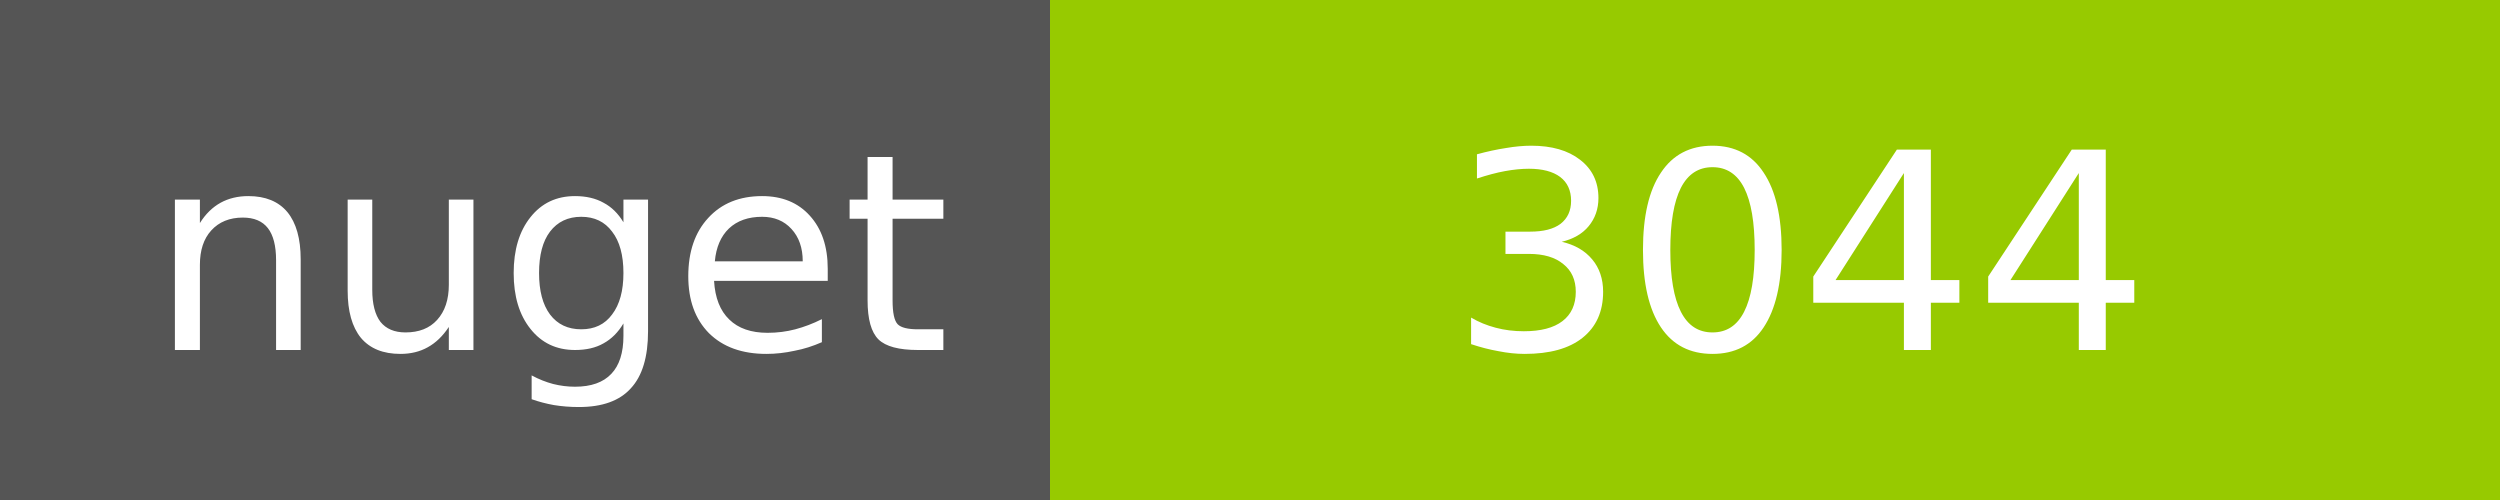
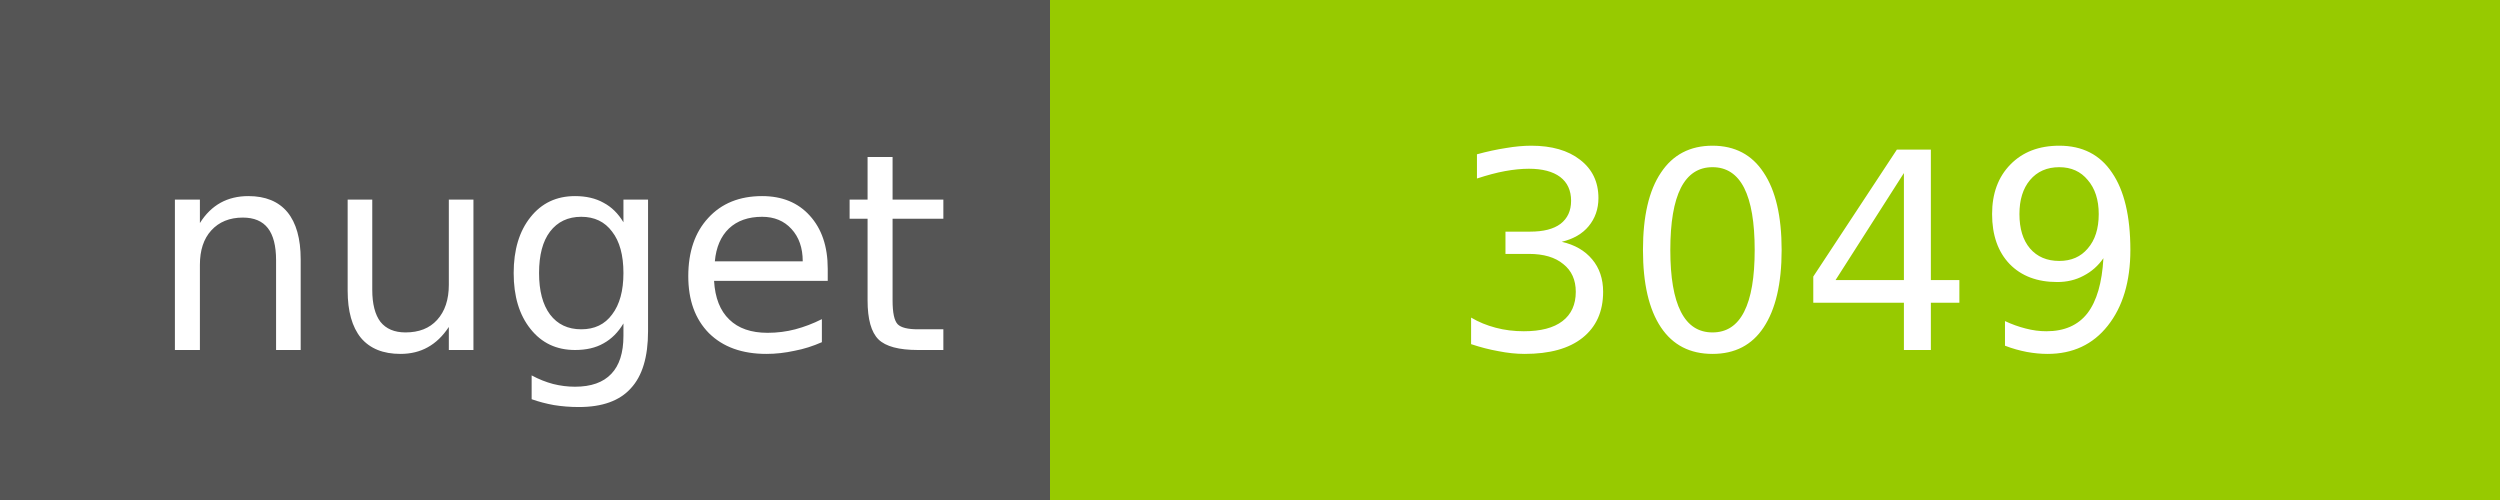
<svg xmlns="http://www.w3.org/2000/svg" width="100" height="20">
  <g shape-rendering="crispEdges">
    <path fill="#555" d="M0 0h42v20H0z" />
    <path fill="#97CA00" d="M42 0h58v20H42z" />
  </g>
  <g fill="#fff" text-anchor="middle" font-family="DejaVu Sans,Verdana,Geneva,sans-serif" font-size="11">
    <text x="22" y="14">nuget</text>
-     <text x="72" y="14">3044</text>
+     <text x="72" y="14">3049</text>
  </g>
</svg>
